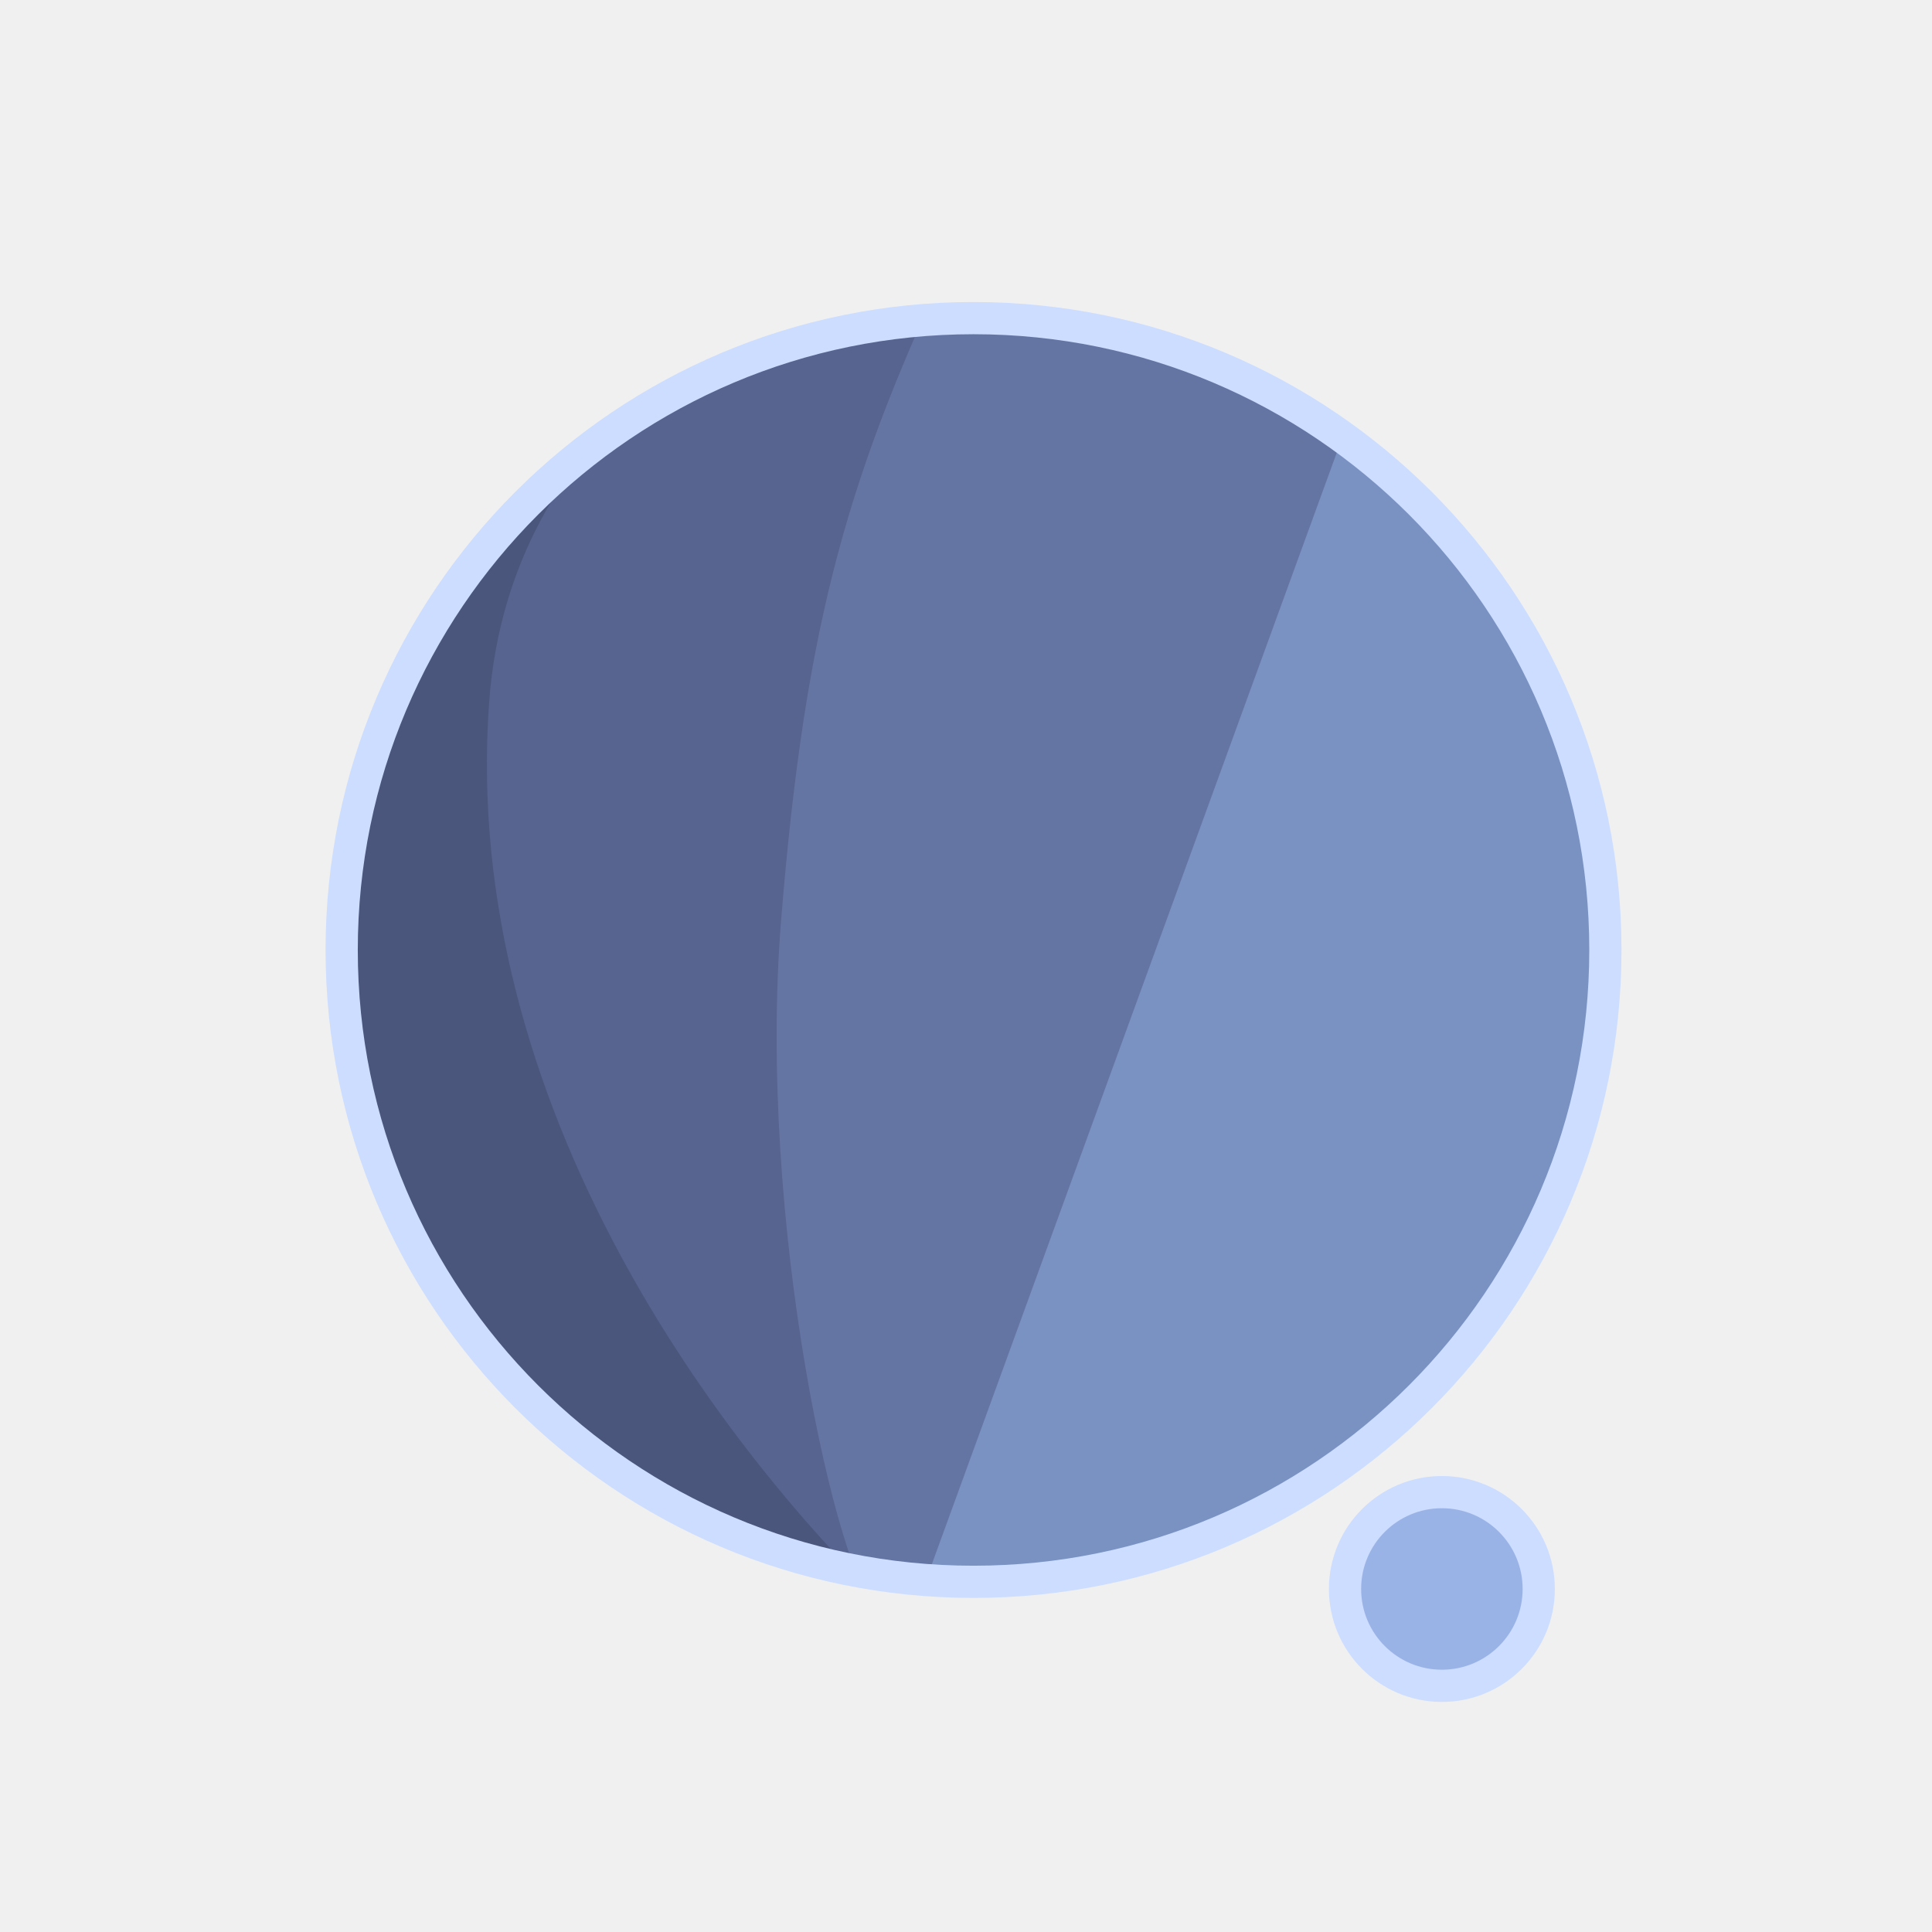
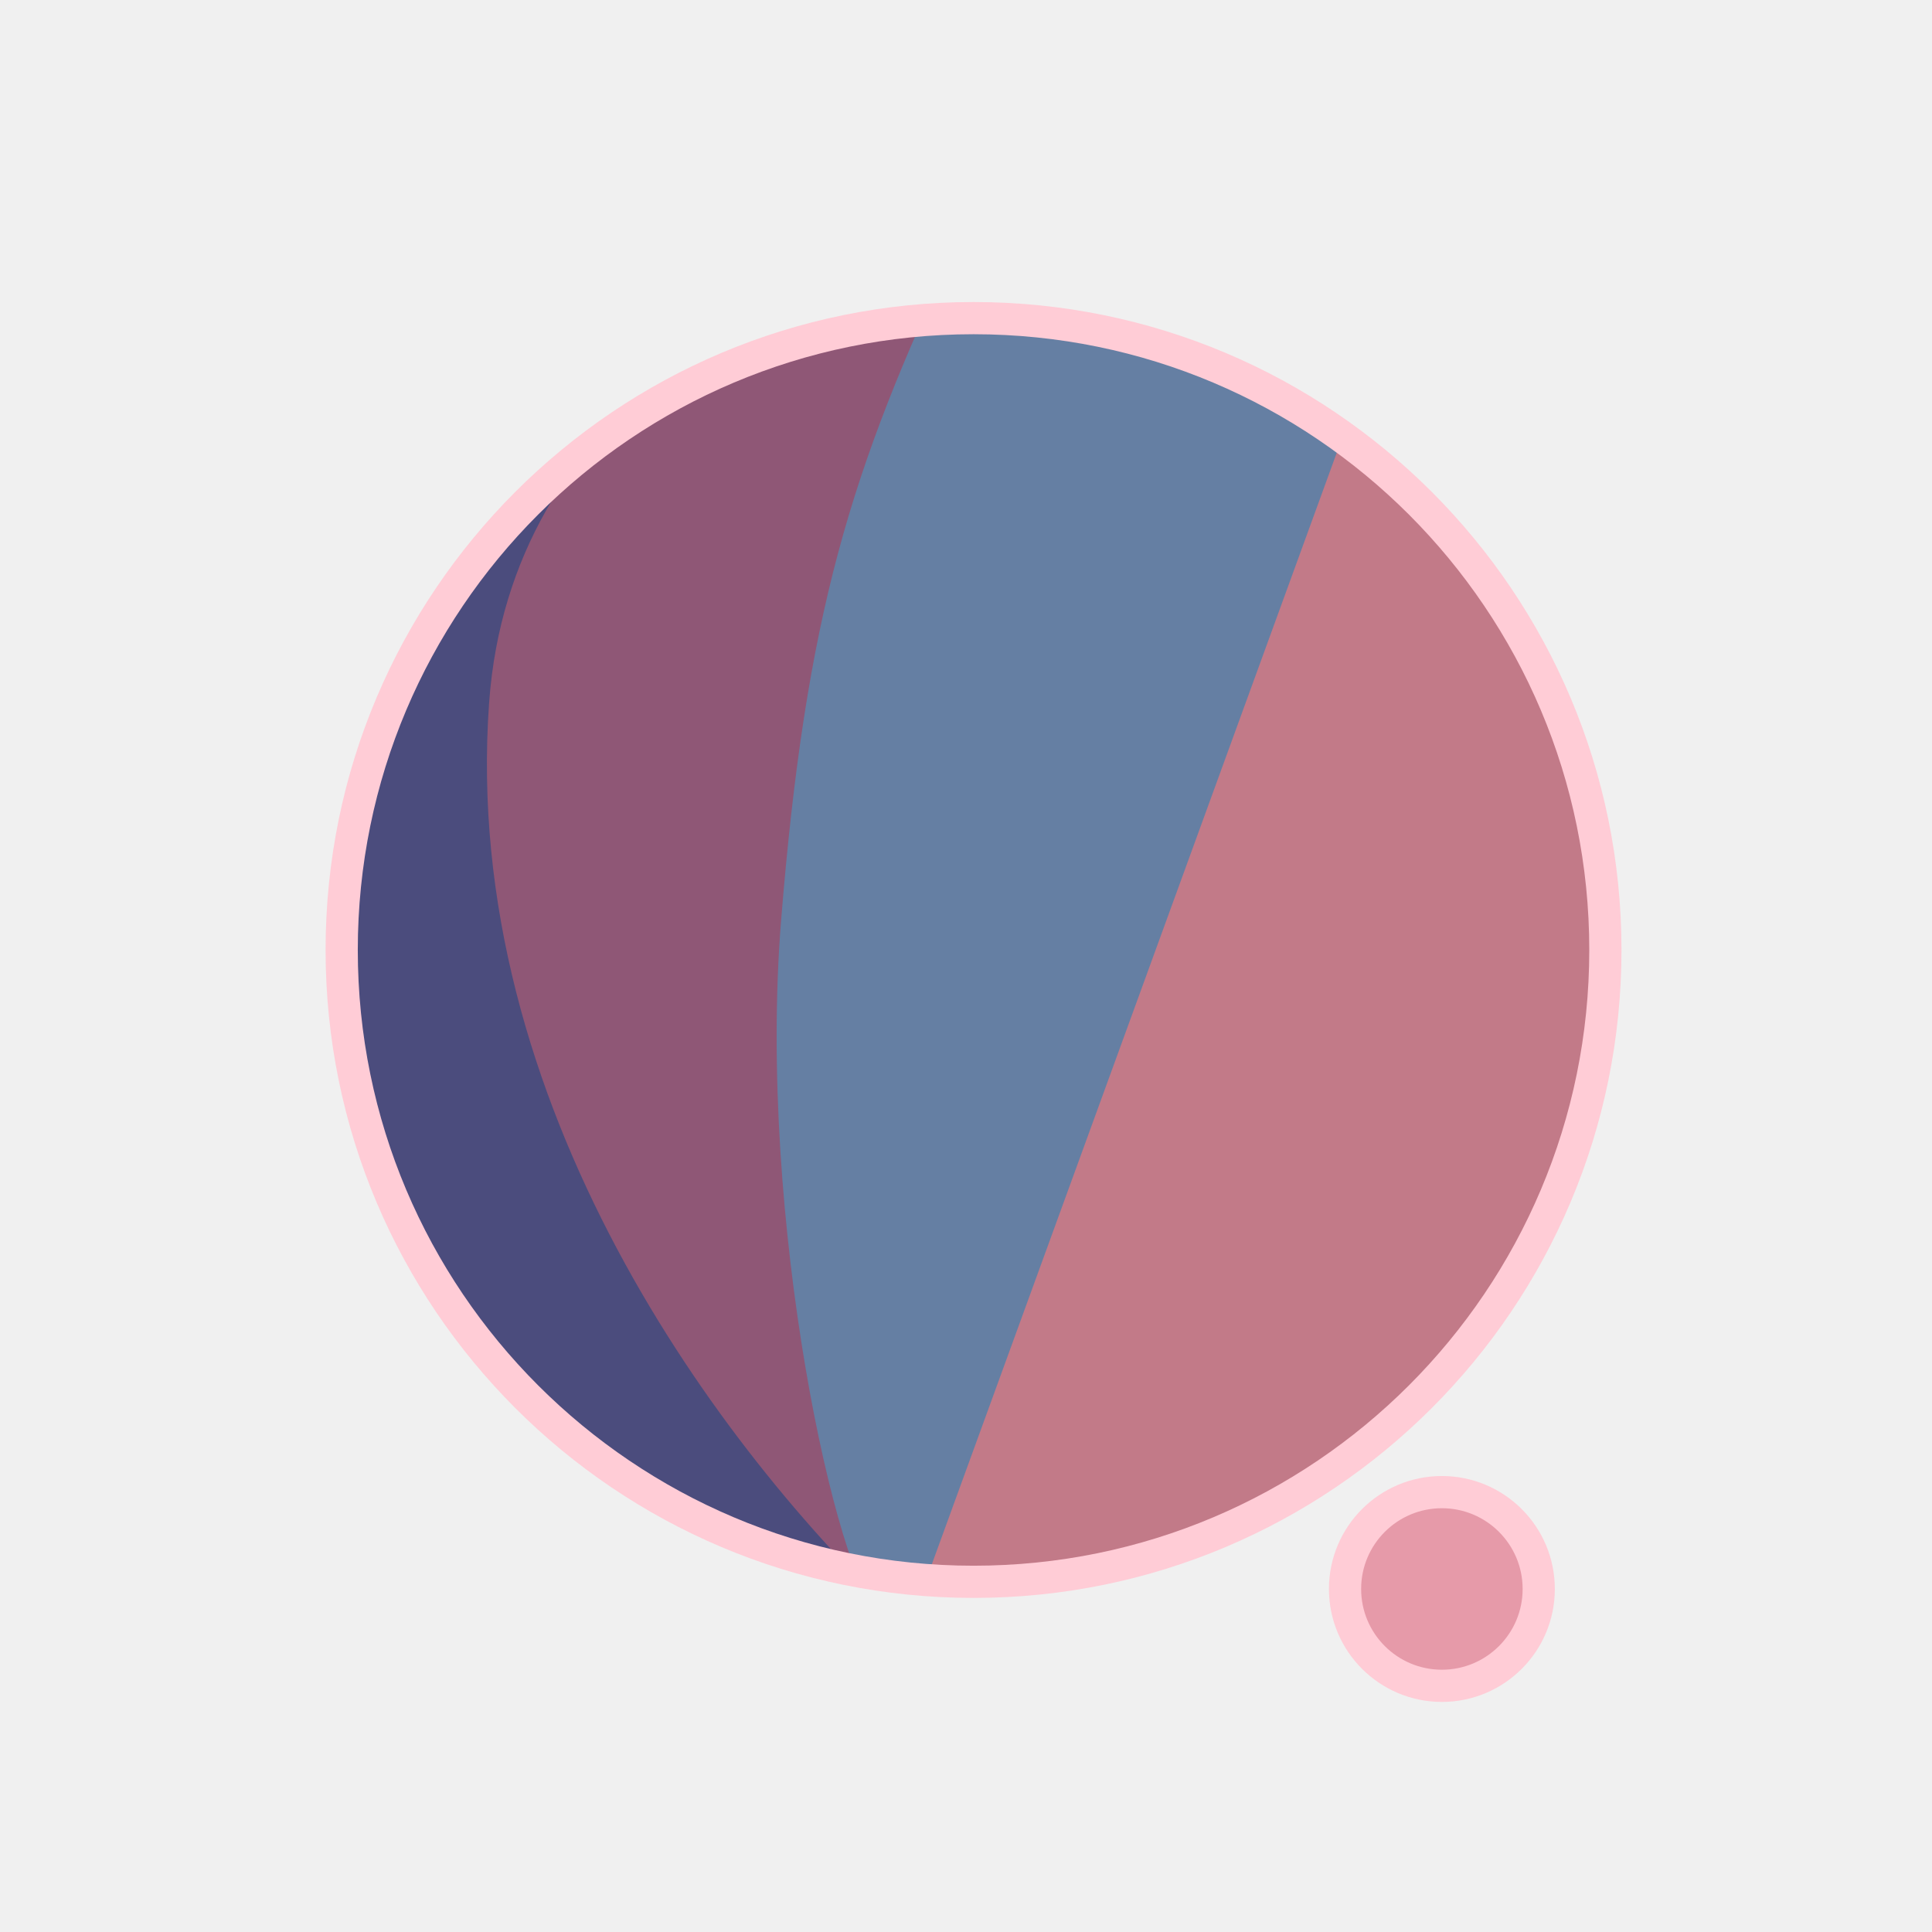
<svg xmlns="http://www.w3.org/2000/svg" width="300" height="300" viewBox="0 0 79.375 79.375" version="1.1" id="svg1">
  <defs id="defs1">
    <filter id="mask-powermask-path-effect5_inverse" style="color-interpolation-filters:sRGB" height="100" width="100" x="-50" y="-50">
      <feColorMatrix id="mask-powermask-path-effect5_primitive1" values="1" type="saturate" result="fbSourceGraphic" />
      <feColorMatrix id="mask-powermask-path-effect5_primitive2" values="-1 0 0 0 1 0 -1 0 0 1 0 0 -1 0 1 0 0 0 1 0 " in="fbSourceGraphic" />
    </filter>
    <clipPath clipPathUnits="userSpaceOnUse" id="clipPath1">
      <circle style="display:inline;fill:#000000;fill-opacity:1;stroke:none;stroke-width:0.214" id="circle3" cx="44.886" cy="38.249" r="22.842" />
    </clipPath>
    <clipPath clipPathUnits="userSpaceOnUse" id="clipPath3">
      <circle style="display:inline;opacity:1;fill:#000000;fill-opacity:1;stroke:none;stroke-width:2.646;stroke-dasharray:none;stroke-opacity:1" id="circle4" cx="39.235" cy="39.029" r="25.959" />
    </clipPath>
    <clipPath clipPathUnits="userSpaceOnUse" id="clipPath4">
      <circle style="display:inline;opacity:1;fill:#000000;fill-opacity:1;stroke:none;stroke-width:0.243" id="circle5" cx="39.997" cy="39.029" r="25.959" />
    </clipPath>
    <clipPath clipPathUnits="userSpaceOnUse" id="clipPath19">
      <g id="g20" style="display:inline">
        <circle style="display:inline;opacity:1;fill:#ffffff;fill-opacity:1;stroke:#000000;stroke-width:1.323;stroke-dasharray:none;stroke-opacity:1" id="circle20" cx="39.997" cy="39.029" r="25.959" />
        <path style="display:inline;fill:#ffffff;fill-opacity:1;stroke:none;stroke-width:1.323;stroke-linecap:round;stroke-linejoin:round;stroke-dasharray:none;stroke-opacity:1" d="M 40.972,71.749 65.107,9.074 51.262,8.513 29.654,71.374 Z" id="path20" />
      </g>
    </clipPath>
  </defs>
  <g id="layer1">
-     <circle style="display:inline;opacity:1;fill:#7A92C2;fill-opacity:1;stroke:none;stroke-width:2.646;stroke-dasharray:none;stroke-opacity:1" id="path1" cx="39.997" cy="39.029" r="25.959" />
-     <circle style="display:inline;opacity:1;fill:#9AB3E6;fill-opacity:1;stroke:#CCDDFF;stroke-width:1.323;stroke-linecap:round;stroke-linejoin:round;stroke-dasharray:none;stroke-opacity:1" id="path23" cx="59.239" cy="65.282" r="3.979" />
-     <path style="display:inline;opacity:1;fill:#6575A3;fill-opacity:1;stroke:none;stroke-width:2.646;stroke-linecap:round;stroke-linejoin:round;stroke-dasharray:none;stroke-opacity:1" d="M 14.114,8.183 56.981,12.942 37.387,66.729 7.337,66.366 Z" id="path4" clip-path="url(#clipPath4)" />
-     <path style="display:inline;opacity:1;fill:#57648F;fill-opacity:1;stroke:none;stroke-width:2.646;stroke-linecap:round;stroke-linejoin:round;stroke-dasharray:none;stroke-opacity:1" d="m 38.537,10.093 c -4.366,9.204 -6.195,15.177 -7.208,27.727 -0.992,12.295 2.307,27.137 4.048,28.492 L 8.159,69.099 11.655,10.117 Z" id="path8" clip-path="url(#clipPath3)" transform="translate(0.7619726)" />
-     <path style="display:inline;opacity:1;fill:#4B567D;fill-opacity:1;stroke:none;stroke-width:2.646;stroke-linecap:round;stroke-linejoin:round;stroke-dasharray:none;stroke-opacity:1" d="m 42.193,12.318 c -4.211,1.987 -14.039,6.189 -14.818,16.984 -1.049,14.531 8.417,27.086 14.901,33.188 l -22.177,3.33 -0.971,-51.47 z" id="path12" clip-path="url(#clipPath1)" transform="matrix(1.1365,0,0,1.1365,-11.01583,-4.44086)" />
+     <circle style="display:inline;opacity:1;fill:#C27A88;fill-opacity:1;stroke:none;stroke-width:2.646;stroke-dasharray:none;stroke-opacity:1" id="path1" cx="39.997" cy="39.029" r="25.959" />
+     <circle style="display:inline;opacity:1;fill:#E69AA9;fill-opacity:1;stroke:#FFCCD6;stroke-width:1.323;stroke-linecap:round;stroke-linejoin:round;stroke-dasharray:none;stroke-opacity:1" id="path23" cx="59.239" cy="65.282" r="3.979" />
+     <path style="display:inline;opacity:1;fill:#657FA3;fill-opacity:1;stroke:none;stroke-width:2.646;stroke-linecap:round;stroke-linejoin:round;stroke-dasharray:none;stroke-opacity:1" d="M 14.114,8.183 56.981,12.942 37.387,66.729 7.337,66.366 Z" id="path4" clip-path="url(#clipPath4)" />
+     <path style="display:inline;opacity:1;fill:#8F5776;fill-opacity:1;stroke:none;stroke-width:2.646;stroke-linecap:round;stroke-linejoin:round;stroke-dasharray:none;stroke-opacity:1" d="m 38.537,10.093 c -4.366,9.204 -6.195,15.177 -7.208,27.727 -0.992,12.295 2.307,27.137 4.048,28.492 L 8.159,69.099 11.655,10.117 Z" id="path8" clip-path="url(#clipPath3)" transform="translate(0.7619726)" />
+     <path style="display:inline;opacity:1;fill:#4B4C7D;fill-opacity:1;stroke:none;stroke-width:2.646;stroke-linecap:round;stroke-linejoin:round;stroke-dasharray:none;stroke-opacity:1" d="m 42.193,12.318 c -4.211,1.987 -14.039,6.189 -14.818,16.984 -1.049,14.531 8.417,27.086 14.901,33.188 l -22.177,3.33 -0.971,-51.47 z" id="path12" clip-path="url(#clipPath1)" transform="matrix(1.1365,0,0,1.1365,-11.01583,-4.44086)" />
    <path style="display:inline;fill:none;stroke:#ffffff;stroke-width:5.292;stroke-linecap:round;stroke-linejoin:round;stroke-dasharray:none;stroke-opacity:1" d="M 56.155,14.893 37.161,67.307 c 0.345,-0.826 6.533,-17.661 9.644,-21.104 4.78,-5.292 13.008,-2.765 13.143,4.977 0.044,2.513 -1.431,15.998 -1.431,15.998" id="path2" clip-path="url(#clipPath19)" mask="none" />
-     <circle style="display:inline;opacity:1;fill:none;fill-opacity:0;stroke:#CCDDFF;stroke-width:1.323;stroke-dasharray:none;stroke-opacity:1" id="circle8" cx="39.997" cy="39.029" r="25.959" />
+     <circle style="display:inline;opacity:1;fill:none;fill-opacity:0;stroke:#FFCCD6;stroke-width:1.323;stroke-dasharray:none;stroke-opacity:1" id="circle8" cx="39.997" cy="39.029" r="25.959" />
  </g>
</svg>
